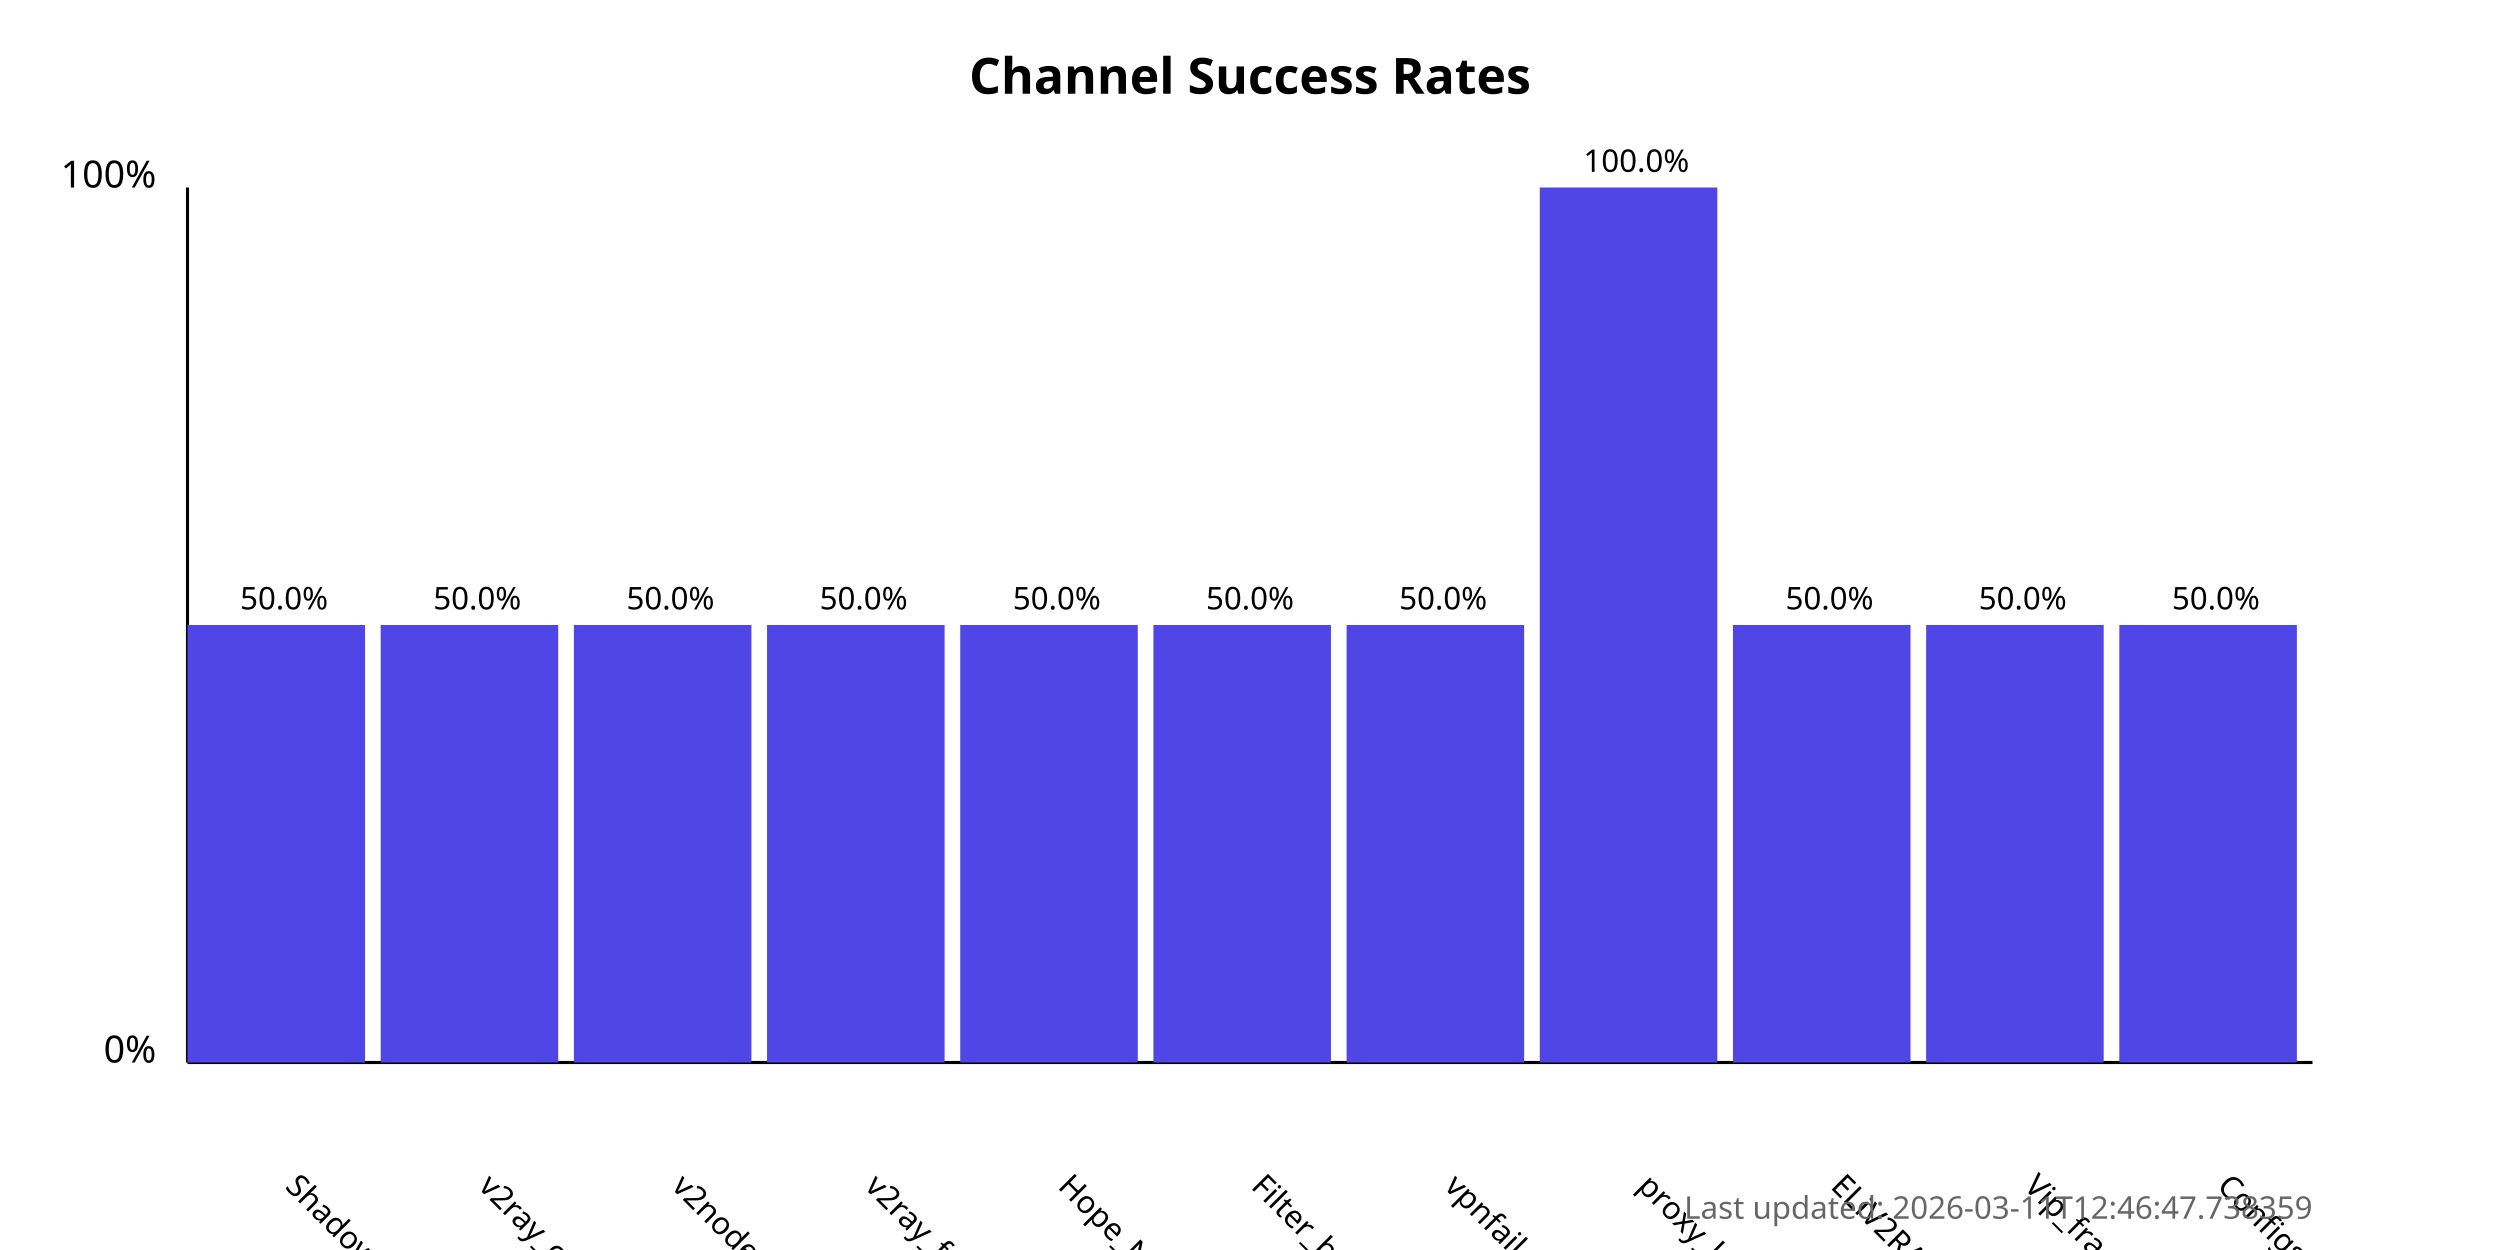
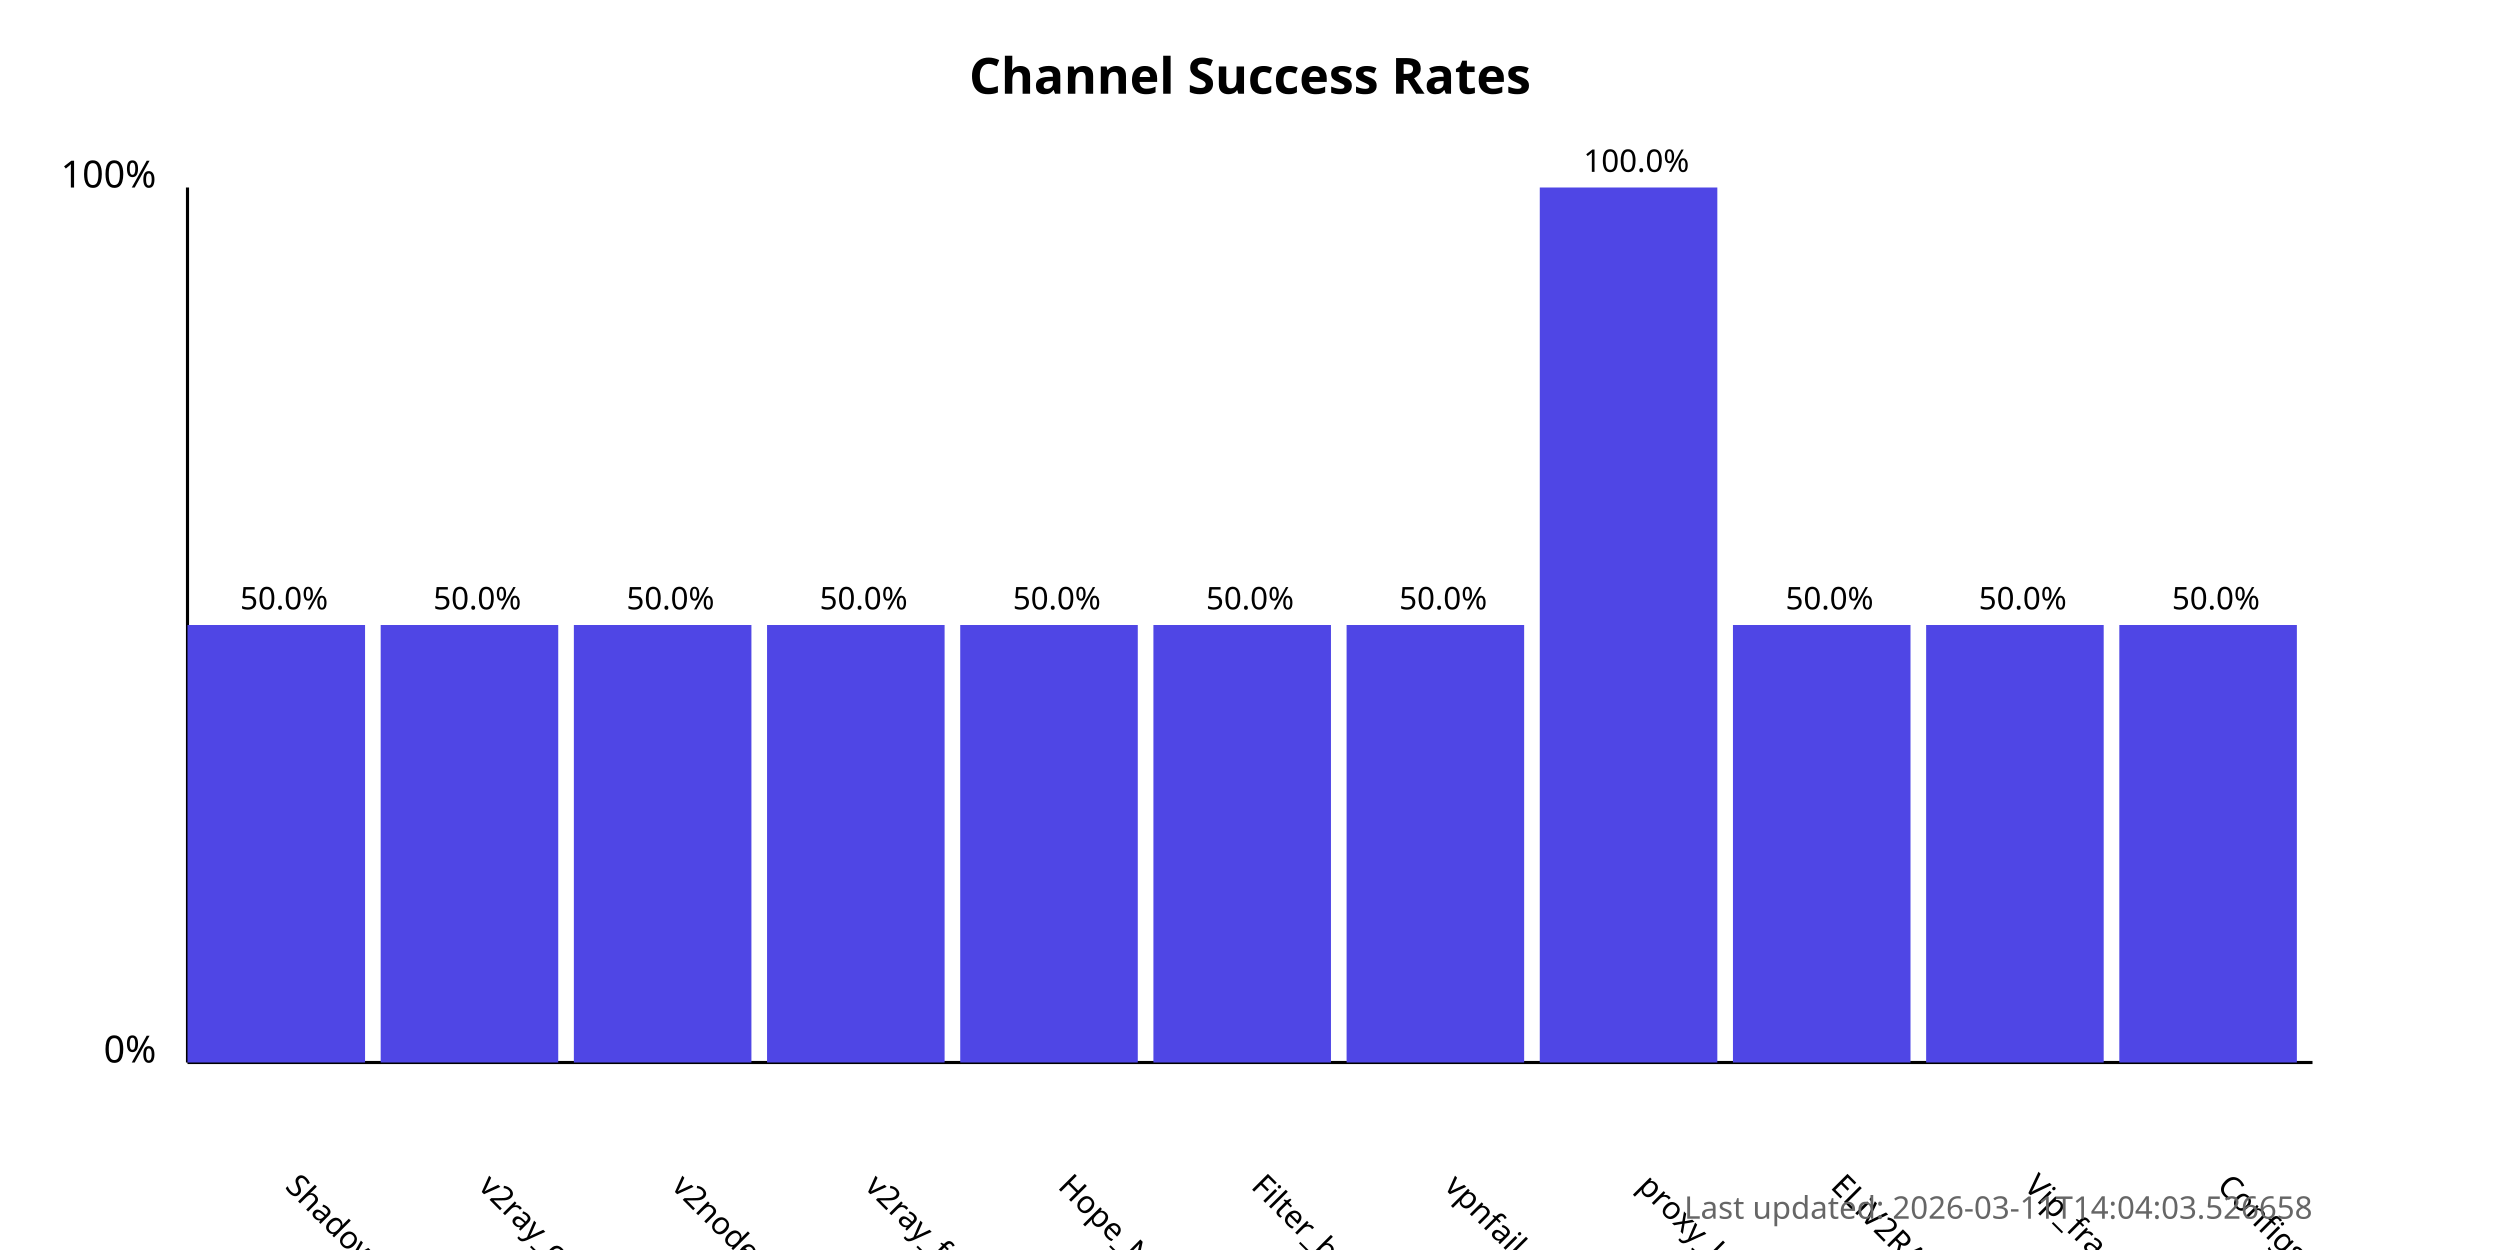
<svg xmlns="http://www.w3.org/2000/svg" width="800" height="400">
  <style>
            .chart-title { font: bold 16px sans-serif; }
            .axis-label { font: 12px sans-serif; }
            .tick-label { font: 10px sans-serif; }
            .bar { fill: #4f46e5; }
            .bar:hover { fill: #6366f1; }
            .timestamp { font: 10px sans-serif; fill: #666; }
        </style>
  <text x="400.0" y="30" text-anchor="middle" class="chart-title">
            Channel Success Rates
        </text>
  <line x1="60" y1="340" x2="60" y2="60" stroke="black" stroke-width="1" />
  <line x1="60" y1="340" x2="740" y2="340" stroke="black" stroke-width="1" />
  <text x="50" y="340" text-anchor="end" class="axis-label">0%</text>
  <text x="50" y="60" text-anchor="end" class="axis-label">100%</text>
  <g>
    <rect x="60" y="200.0" width="56.818" height="140.0" class="bar" />
    <text x="90.909" y="380" transform="rotate(45, 90.90909, 380)" text-anchor="start" class="tick-label">
                ShadowProxy66
            </text>
    <text x="90.909" y="195.0" text-anchor="middle" class="tick-label">
                50.0%
            </text>
  </g>
  <g>
    <rect x="121.818" y="200.0" width="56.818" height="140.0" class="bar" />
    <text x="152.727" y="380" transform="rotate(45, 152.7273, 380)" text-anchor="start" class="tick-label">
                v2ray_configs_pool
            </text>
    <text x="152.727" y="195.0" text-anchor="middle" class="tick-label">
                50.0%
            </text>
  </g>
  <g>
    <rect x="183.636" y="200.0" width="56.818" height="140.0" class="bar" />
    <text x="214.545" y="380" transform="rotate(45, 214.5455, 380)" text-anchor="start" class="tick-label">
                v2nodes
            </text>
    <text x="214.545" y="195.0" text-anchor="middle" class="tick-label">
                50.0%
            </text>
  </g>
  <g>
    <rect x="245.455" y="200.0" width="56.818" height="140.0" class="bar" />
    <text x="276.364" y="380" transform="rotate(45, 276.3636, 380)" text-anchor="start" class="tick-label">
                v2ray_free_conf
            </text>
    <text x="276.364" y="195.0" text-anchor="middle" class="tick-label">
                50.0%
            </text>
  </g>
  <g>
    <rect x="307.273" y="200.0" width="56.818" height="140.0" class="bar" />
    <text x="338.182" y="380" transform="rotate(45, 338.1818, 380)" text-anchor="start" class="tick-label">
                Hope_Net
            </text>
    <text x="338.182" y="195.0" text-anchor="middle" class="tick-label">
                50.0%
            </text>
  </g>
  <g>
    <rect x="369.091" y="200.0" width="56.818" height="140.0" class="bar" />
    <text x="400.0" y="380" transform="rotate(45, 400.0, 380)" text-anchor="start" class="tick-label">
                Filter_breaker
            </text>
    <text x="400.0" y="195.0" text-anchor="middle" class="tick-label">
                50.0%
            </text>
  </g>
  <g>
    <rect x="430.909" y="200.0" width="56.818" height="140.0" class="bar" />
    <text x="461.818" y="380" transform="rotate(45, 461.8182, 380)" text-anchor="start" class="tick-label">
                vpnfail_vless
            </text>
    <text x="461.818" y="195.0" text-anchor="middle" class="tick-label">
                50.0%
            </text>
  </g>
  <g>
    <rect x="492.727" y="60.0" width="56.818" height="280.0" class="bar" />
    <text x="523.636" y="380" transform="rotate(45, 523.6364, 380)" text-anchor="start" class="tick-label">
                proxy_kafee
            </text>
    <text x="523.636" y="55.0" text-anchor="middle" class="tick-label">
                100.0%
            </text>
  </g>
  <g>
    <rect x="554.545" y="200.0" width="56.818" height="140.0" class="bar" />
    <text x="585.455" y="380" transform="rotate(45, 585.4545, 380)" text-anchor="start" class="tick-label">
                ELiV2RAY
            </text>
    <text x="585.455" y="195.0" text-anchor="middle" class="tick-label">
                50.0%
            </text>
  </g>
  <g>
    <rect x="616.364" y="200.0" width="56.818" height="140.0" class="bar" />
    <text x="647.273" y="380" transform="rotate(45, 647.2727, 380)" text-anchor="start" class="tick-label">
                Vip_fragment_v2ray
            </text>
    <text x="647.273" y="195.0" text-anchor="middle" class="tick-label">
                50.0%
            </text>
  </g>
  <g>
    <rect x="678.182" y="200.0" width="56.818" height="140.0" class="bar" />
    <text x="709.091" y="380" transform="rotate(45, 709.0909, 380)" text-anchor="start" class="tick-label">
                ConfigsHubPlus
            </text>
    <text x="709.091" y="195.0" text-anchor="middle" class="tick-label">
                50.0%
            </text>
  </g>
  <text x="740" y="390" text-anchor="end" class="timestamp">
-             Last updated: 2026-03-11T12:46:47.738359
+             Last updated: 2026-03-11T14:04:03.526658
        </text>
</svg>
